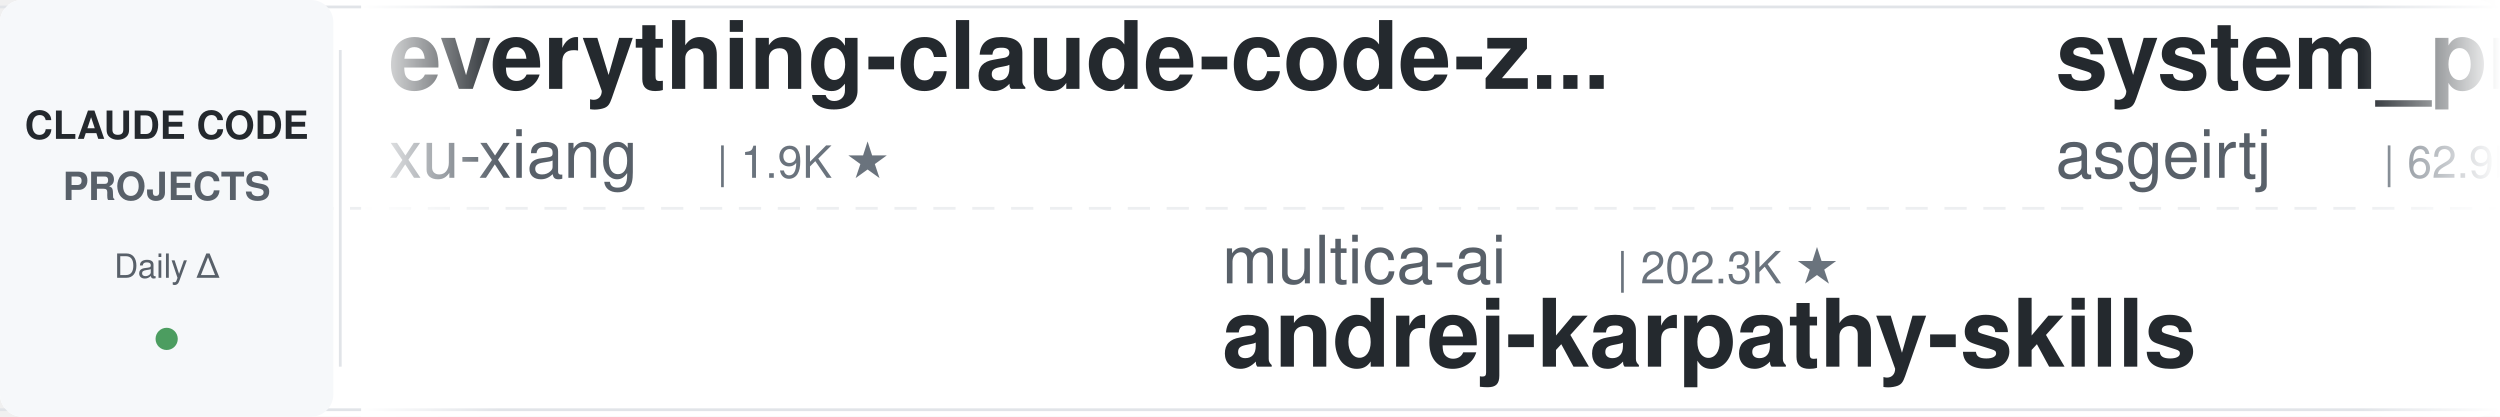
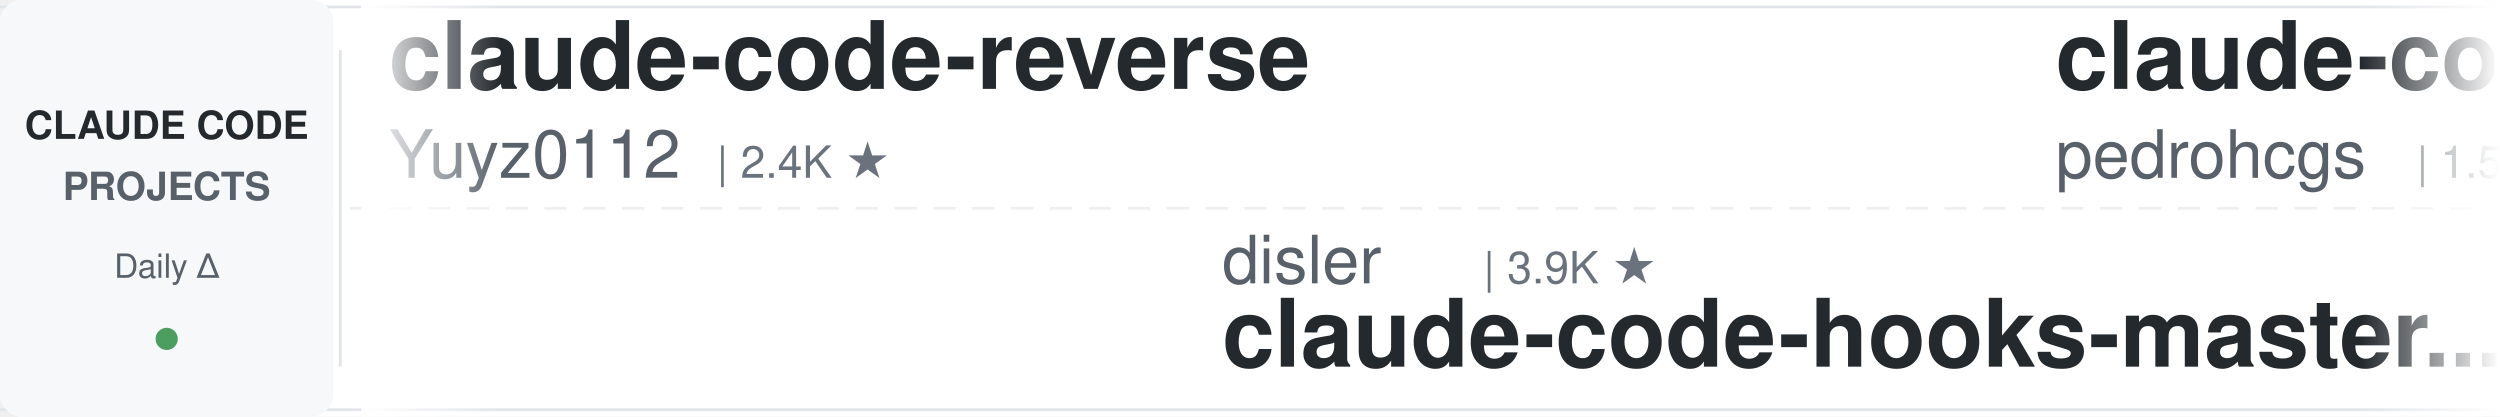
<svg xmlns="http://www.w3.org/2000/svg" width="900" height="150">
  <defs>
    <linearGradient id="leftFade" x1="0%" y1="0%" x2="100%" y2="0%">
      <stop offset="0%" style="stop-color:#ffffff;stop-opacity:1" />
      <stop offset="100%" style="stop-color:#ffffff;stop-opacity:0" />
    </linearGradient>
    <linearGradient id="rightFade" x1="0%" y1="0%" x2="100%" y2="0%">
      <stop offset="0%" style="stop-color:#ffffff;stop-opacity:0" />
      <stop offset="100%" style="stop-color:#ffffff;stop-opacity:1" />
    </linearGradient>
  </defs>
  <rect width="900" height="150" fill="#ffffff" rx="8" />
  <rect x="0" y="2" width="900" height="1" fill="#e1e4e8" />
  <rect x="0" y="147" width="900" height="1" fill="#e1e4e8" />
  <line x1="0" y1="75" x2="900" y2="75" stroke="#e1e4e8" stroke-width="1" stroke-dasharray="8 6" opacity="0.6" />
  <rect x="0" y="0" width="120" height="150" fill="#f6f8fa" rx="8" />
  <text x="60" y="50" font-family="-apple-system, BlinkMacSystemFont, 'Segoe UI', Helvetica, Arial, sans-serif" font-size="14" font-weight="600" fill="#24292e" text-anchor="middle">CLAUDE CODE</text>
  <text x="60" y="72" font-family="-apple-system, BlinkMacSystemFont, 'Segoe UI', Helvetica, Arial, sans-serif" font-size="14" font-weight="600" fill="#586069" text-anchor="middle">PROJECTS</text>
  <text x="60" y="100" font-family="-apple-system, BlinkMacSystemFont, 'Segoe UI', Helvetica, Arial, sans-serif" font-size="12" font-weight="500" fill="#586069" text-anchor="middle">Daily Δ</text>
  <circle cx="60" cy="122" r="4" fill="#22863a" opacity="0.8" />
  <rect x="122" y="18" width="1" height="114" fill="#e1e4e8" />
  <clipPath id="tickerClip">
    <rect x="130" y="0" width="770" height="150" />
  </clipPath>
  <g clip-path="url(#tickerClip)">
    <g id="tickerItems">
      <animateTransform attributeName="transform" attributeType="XML" type="translate" from="0 0" to="-3000 0" dur="54s" repeatCount="indefinite" />
      <g transform="translate(0, 0)">
-         <text x="140" y="32" font-family="-apple-system, BlinkMacSystemFont, 'Segoe UI', Helvetica, Arial, sans-serif" font-size="34" font-weight="600" fill="#24292e">everything-claude-code-z...</text>
-         <text x="140" y="64" font-family="-apple-system, BlinkMacSystemFont, 'Segoe UI', Helvetica, Arial, sans-serif" font-size="24" font-weight="400" fill="#586069">xu-xiang</text>
-         <text x="258" y="64" font-family="-apple-system, BlinkMacSystemFont, 'Segoe UI', Helvetica, Arial, sans-serif" font-size="16" font-weight="500" fill="#6a737d">| 1.9K ★</text>
+         <text x="140" y="32" font-family="-apple-system, BlinkMacSystemFont, 'Segoe UI', Helvetica, Arial, sans-serif" font-size="34" font-weight="600" fill="#24292e">claude-code-reverse</text>
+         <text x="140" y="64" font-family="-apple-system, BlinkMacSystemFont, 'Segoe UI', Helvetica, Arial, sans-serif" font-size="24" font-weight="400" fill="#586069">Yuyz0112</text>
+         <text x="258" y="64" font-family="-apple-system, BlinkMacSystemFont, 'Segoe UI', Helvetica, Arial, sans-serif" font-size="16" font-weight="500" fill="#6a737d">| 2.4K ★</text>
      </g>
      <g transform="translate(300, 0)">
-         <text x="140" y="102" font-family="-apple-system, BlinkMacSystemFont, 'Segoe UI', Helvetica, Arial, sans-serif" font-size="24" font-weight="400" fill="#586069">multica-ai</text>
-         <text x="282" y="102" font-family="-apple-system, BlinkMacSystemFont, 'Segoe UI', Helvetica, Arial, sans-serif" font-size="16" font-weight="500" fill="#6a737d">| 202.3K ★</text>
-         <text x="140" y="132" font-family="-apple-system, BlinkMacSystemFont, 'Segoe UI', Helvetica, Arial, sans-serif" font-size="34" font-weight="600" fill="#24292e">andrej-karpathy-skills</text>
+         <text x="140" y="102" font-family="-apple-system, BlinkMacSystemFont, 'Segoe UI', Helvetica, Arial, sans-serif" font-size="24" font-weight="400" fill="#586069">disler</text>
+         <text x="234" y="102" font-family="-apple-system, BlinkMacSystemFont, 'Segoe UI', Helvetica, Arial, sans-serif" font-size="16" font-weight="500" fill="#6a737d">| 3.9K ★</text>
+         <text x="140" y="132" font-family="-apple-system, BlinkMacSystemFont, 'Segoe UI', Helvetica, Arial, sans-serif" font-size="34" font-weight="600" fill="#24292e">claude-code-hooks-master...</text>
      </g>
      <g transform="translate(600, 0)">
-         <text x="140" y="32" font-family="-apple-system, BlinkMacSystemFont, 'Segoe UI', Helvetica, Arial, sans-serif" font-size="34" font-weight="600" fill="#24292e">system_prompts_leaks</text>
-         <text x="140" y="64" font-family="-apple-system, BlinkMacSystemFont, 'Segoe UI', Helvetica, Arial, sans-serif" font-size="24" font-weight="400" fill="#586069">asgeirtj</text>
-         <text x="258" y="64" font-family="-apple-system, BlinkMacSystemFont, 'Segoe UI', Helvetica, Arial, sans-serif" font-size="16" font-weight="500" fill="#6a737d">| 62.9K ★</text>
+         <text x="140" y="32" font-family="-apple-system, BlinkMacSystemFont, 'Segoe UI', Helvetica, Arial, sans-serif" font-size="34" font-weight="600" fill="#24292e">claude-code-my-workflow</text>
+         <text x="140" y="64" font-family="-apple-system, BlinkMacSystemFont, 'Segoe UI', Helvetica, Arial, sans-serif" font-size="24" font-weight="400" fill="#586069">pedrohcgs</text>
+         <text x="270" y="64" font-family="-apple-system, BlinkMacSystemFont, 'Segoe UI', Helvetica, Arial, sans-serif" font-size="16" font-weight="500" fill="#6a737d">| 1.5K ★</text>
      </g>
      <g transform="translate(900, 0)">
-         <text x="140" y="102" font-family="-apple-system, BlinkMacSystemFont, 'Segoe UI', Helvetica, Arial, sans-serif" font-size="24" font-weight="400" fill="#586069">anthropics</text>
-         <text x="282" y="102" font-family="-apple-system, BlinkMacSystemFont, 'Segoe UI', Helvetica, Arial, sans-serif" font-size="16" font-weight="500" fill="#6a737d">| 5.9K ★</text>
-         <text x="140" y="132" font-family="-apple-system, BlinkMacSystemFont, 'Segoe UI', Helvetica, Arial, sans-serif" font-size="34" font-weight="600" fill="#24292e">claude-code-security-rev...</text>
+         <text x="140" y="102" font-family="-apple-system, BlinkMacSystemFont, 'Segoe UI', Helvetica, Arial, sans-serif" font-size="24" font-weight="400" fill="#586069">davila7</text>
+         <text x="246" y="102" font-family="-apple-system, BlinkMacSystemFont, 'Segoe UI', Helvetica, Arial, sans-serif" font-size="16" font-weight="500" fill="#6a737d">| 30.2K ★</text>
+         <text x="140" y="132" font-family="-apple-system, BlinkMacSystemFont, 'Segoe UI', Helvetica, Arial, sans-serif" font-size="34" font-weight="600" fill="#24292e">claude-code-templates</text>
      </g>
      <g transform="translate(1200, 0)">
-         <text x="140" y="32" font-family="-apple-system, BlinkMacSystemFont, 'Segoe UI', Helvetica, Arial, sans-serif" font-size="34" font-weight="600" fill="#24292e">claude-code-skills</text>
-         <text x="140" y="64" font-family="-apple-system, BlinkMacSystemFont, 'Segoe UI', Helvetica, Arial, sans-serif" font-size="24" font-weight="400" fill="#586069">daymade</text>
-         <text x="246" y="64" font-family="-apple-system, BlinkMacSystemFont, 'Segoe UI', Helvetica, Arial, sans-serif" font-size="16" font-weight="500" fill="#6a737d">| 1.3K ★</text>
+         <text x="140" y="32" font-family="-apple-system, BlinkMacSystemFont, 'Segoe UI', Helvetica, Arial, sans-serif" font-size="34" font-weight="600" fill="#24292e">how-claude-code-works</text>
+         <text x="140" y="64" font-family="-apple-system, BlinkMacSystemFont, 'Segoe UI', Helvetica, Arial, sans-serif" font-size="24" font-weight="400" fill="#586069">Windy3f3f3f3f</text>
+         <text x="318" y="64" font-family="-apple-system, BlinkMacSystemFont, 'Segoe UI', Helvetica, Arial, sans-serif" font-size="16" font-weight="500" fill="#6a737d">| 3.4K ★</text>
      </g>
      <g transform="translate(1500, 0)">
-         <text x="140" y="102" font-family="-apple-system, BlinkMacSystemFont, 'Segoe UI', Helvetica, Arial, sans-serif" font-size="24" font-weight="400" fill="#586069">ccplugins</text>
-         <text x="270" y="102" font-family="-apple-system, BlinkMacSystemFont, 'Segoe UI', Helvetica, Arial, sans-serif" font-size="16" font-weight="500" fill="#6a737d">| 911 ★</text>
-         <text x="140" y="132" font-family="-apple-system, BlinkMacSystemFont, 'Segoe UI', Helvetica, Arial, sans-serif" font-size="34" font-weight="600" fill="#24292e">awesome-claude-code-plug...</text>
+         <text x="140" y="102" font-family="-apple-system, BlinkMacSystemFont, 'Segoe UI', Helvetica, Arial, sans-serif" font-size="24" font-weight="400" fill="#586069">Piebald-AI</text>
+         <text x="282" y="102" font-family="-apple-system, BlinkMacSystemFont, 'Segoe UI', Helvetica, Arial, sans-serif" font-size="16" font-weight="500" fill="#6a737d">| 12.3K ★</text>
+         <text x="140" y="132" font-family="-apple-system, BlinkMacSystemFont, 'Segoe UI', Helvetica, Arial, sans-serif" font-size="34" font-weight="600" fill="#24292e">claude-code-system-promp...</text>
      </g>
      <g transform="translate(1800, 0)">
-         <text x="140" y="32" font-family="-apple-system, BlinkMacSystemFont, 'Segoe UI', Helvetica, Arial, sans-serif" font-size="34" font-weight="600" fill="#24292e">claude-code-telegram</text>
-         <text x="140" y="64" font-family="-apple-system, BlinkMacSystemFont, 'Segoe UI', Helvetica, Arial, sans-serif" font-size="24" font-weight="400" fill="#586069">RichardAtCT</text>
-         <text x="294" y="64" font-family="-apple-system, BlinkMacSystemFont, 'Segoe UI', Helvetica, Arial, sans-serif" font-size="16" font-weight="500" fill="#6a737d">| 2.8K ★</text>
+         <text x="140" y="32" font-family="-apple-system, BlinkMacSystemFont, 'Segoe UI', Helvetica, Arial, sans-serif" font-size="34" font-weight="600" fill="#24292e">claude-code-cheat-sheet</text>
+         <text x="140" y="64" font-family="-apple-system, BlinkMacSystemFont, 'Segoe UI', Helvetica, Arial, sans-serif" font-size="24" font-weight="400" fill="#586069">Njengah</text>
+         <text x="246" y="64" font-family="-apple-system, BlinkMacSystemFont, 'Segoe UI', Helvetica, Arial, sans-serif" font-size="16" font-weight="500" fill="#6a737d">| 1.9K ★</text>
      </g>
      <g transform="translate(2100, 0)">
-         <text x="140" y="102" font-family="-apple-system, BlinkMacSystemFont, 'Segoe UI', Helvetica, Arial, sans-serif" font-size="24" font-weight="400" fill="#586069">diet103</text>
-         <text x="246" y="102" font-family="-apple-system, BlinkMacSystemFont, 'Segoe UI', Helvetica, Arial, sans-serif" font-size="16" font-weight="500" fill="#6a737d">| 10.0K ★</text>
-         <text x="140" y="132" font-family="-apple-system, BlinkMacSystemFont, 'Segoe UI', Helvetica, Arial, sans-serif" font-size="34" font-weight="600" fill="#24292e">claude-code-infrastructu...</text>
+         <text x="140" y="102" font-family="-apple-system, BlinkMacSystemFont, 'Segoe UI', Helvetica, Arial, sans-serif" font-size="24" font-weight="400" fill="#586069">liuup</text>
+         <text x="222" y="102" font-family="-apple-system, BlinkMacSystemFont, 'Segoe UI', Helvetica, Arial, sans-serif" font-size="16" font-weight="500" fill="#6a737d">| 3.8K ★</text>
+         <text x="140" y="132" font-family="-apple-system, BlinkMacSystemFont, 'Segoe UI', Helvetica, Arial, sans-serif" font-size="34" font-weight="600" fill="#24292e">claude-code-analysis</text>
      </g>
      <g transform="translate(2400, 0)">
-         <text x="140" y="32" font-family="-apple-system, BlinkMacSystemFont, 'Segoe UI', Helvetica, Arial, sans-serif" font-size="34" font-weight="600" fill="#24292e">claude-code-book</text>
-         <text x="140" y="64" font-family="-apple-system, BlinkMacSystemFont, 'Segoe UI', Helvetica, Arial, sans-serif" font-size="24" font-weight="400" fill="#586069">lintsinghua</text>
-         <text x="294" y="64" font-family="-apple-system, BlinkMacSystemFont, 'Segoe UI', Helvetica, Arial, sans-serif" font-size="16" font-weight="500" fill="#6a737d">| 4.1K ★</text>
+         <text x="140" y="32" font-family="-apple-system, BlinkMacSystemFont, 'Segoe UI', Helvetica, Arial, sans-serif" font-size="34" font-weight="600" fill="#24292e">awesome-claude-code</text>
+         <text x="140" y="64" font-family="-apple-system, BlinkMacSystemFont, 'Segoe UI', Helvetica, Arial, sans-serif" font-size="24" font-weight="400" fill="#586069">jqueryscript</text>
+         <text x="306" y="64" font-family="-apple-system, BlinkMacSystemFont, 'Segoe UI', Helvetica, Arial, sans-serif" font-size="16" font-weight="500" fill="#6a737d">| 498 ★</text>
      </g>
      <g transform="translate(2700, 0)">
-         <text x="140" y="102" font-family="-apple-system, BlinkMacSystemFont, 'Segoe UI', Helvetica, Arial, sans-serif" font-size="24" font-weight="400" fill="#586069">jeremylongshore</text>
-         <text x="342" y="102" font-family="-apple-system, BlinkMacSystemFont, 'Segoe UI', Helvetica, Arial, sans-serif" font-size="16" font-weight="500" fill="#6a737d">| 2.6K ★</text>
-         <text x="140" y="132" font-family="-apple-system, BlinkMacSystemFont, 'Segoe UI', Helvetica, Arial, sans-serif" font-size="34" font-weight="600" fill="#24292e">claude-code-plugins-plus...</text>
+         <text x="140" y="102" font-family="-apple-system, BlinkMacSystemFont, 'Segoe UI', Helvetica, Arial, sans-serif" font-size="24" font-weight="400" fill="#586069">huangjia2019</text>
+         <text x="306" y="102" font-family="-apple-system, BlinkMacSystemFont, 'Segoe UI', Helvetica, Arial, sans-serif" font-size="16" font-weight="500" fill="#6a737d">| 1.1K ★</text>
+         <text x="140" y="132" font-family="-apple-system, BlinkMacSystemFont, 'Segoe UI', Helvetica, Arial, sans-serif" font-size="34" font-weight="600" fill="#24292e">claude-code-engineering</text>
      </g>
      <g transform="translate(3000, 0)">
-         <text x="140" y="32" font-family="-apple-system, BlinkMacSystemFont, 'Segoe UI', Helvetica, Arial, sans-serif" font-size="34" font-weight="600" fill="#24292e">everything-claude-code-z...</text>
-         <text x="140" y="64" font-family="-apple-system, BlinkMacSystemFont, 'Segoe UI', Helvetica, Arial, sans-serif" font-size="24" font-weight="400" fill="#586069">xu-xiang</text>
-         <text x="258" y="64" font-family="-apple-system, BlinkMacSystemFont, 'Segoe UI', Helvetica, Arial, sans-serif" font-size="16" font-weight="500" fill="#6a737d">| 1.9K ★</text>
+         <text x="140" y="32" font-family="-apple-system, BlinkMacSystemFont, 'Segoe UI', Helvetica, Arial, sans-serif" font-size="34" font-weight="600" fill="#24292e">claude-code-reverse</text>
+         <text x="140" y="64" font-family="-apple-system, BlinkMacSystemFont, 'Segoe UI', Helvetica, Arial, sans-serif" font-size="24" font-weight="400" fill="#586069">Yuyz0112</text>
+         <text x="258" y="64" font-family="-apple-system, BlinkMacSystemFont, 'Segoe UI', Helvetica, Arial, sans-serif" font-size="16" font-weight="500" fill="#6a737d">| 2.4K ★</text>
      </g>
      <g transform="translate(3300, 0)">
-         <text x="140" y="102" font-family="-apple-system, BlinkMacSystemFont, 'Segoe UI', Helvetica, Arial, sans-serif" font-size="24" font-weight="400" fill="#586069">multica-ai</text>
-         <text x="282" y="102" font-family="-apple-system, BlinkMacSystemFont, 'Segoe UI', Helvetica, Arial, sans-serif" font-size="16" font-weight="500" fill="#6a737d">| 202.3K ★</text>
-         <text x="140" y="132" font-family="-apple-system, BlinkMacSystemFont, 'Segoe UI', Helvetica, Arial, sans-serif" font-size="34" font-weight="600" fill="#24292e">andrej-karpathy-skills</text>
+         <text x="140" y="102" font-family="-apple-system, BlinkMacSystemFont, 'Segoe UI', Helvetica, Arial, sans-serif" font-size="24" font-weight="400" fill="#586069">disler</text>
+         <text x="234" y="102" font-family="-apple-system, BlinkMacSystemFont, 'Segoe UI', Helvetica, Arial, sans-serif" font-size="16" font-weight="500" fill="#6a737d">| 3.9K ★</text>
+         <text x="140" y="132" font-family="-apple-system, BlinkMacSystemFont, 'Segoe UI', Helvetica, Arial, sans-serif" font-size="34" font-weight="600" fill="#24292e">claude-code-hooks-master...</text>
      </g>
      <g transform="translate(3600, 0)">
-         <text x="140" y="32" font-family="-apple-system, BlinkMacSystemFont, 'Segoe UI', Helvetica, Arial, sans-serif" font-size="34" font-weight="600" fill="#24292e">system_prompts_leaks</text>
-         <text x="140" y="64" font-family="-apple-system, BlinkMacSystemFont, 'Segoe UI', Helvetica, Arial, sans-serif" font-size="24" font-weight="400" fill="#586069">asgeirtj</text>
-         <text x="258" y="64" font-family="-apple-system, BlinkMacSystemFont, 'Segoe UI', Helvetica, Arial, sans-serif" font-size="16" font-weight="500" fill="#6a737d">| 62.9K ★</text>
+         <text x="140" y="32" font-family="-apple-system, BlinkMacSystemFont, 'Segoe UI', Helvetica, Arial, sans-serif" font-size="34" font-weight="600" fill="#24292e">claude-code-my-workflow</text>
+         <text x="140" y="64" font-family="-apple-system, BlinkMacSystemFont, 'Segoe UI', Helvetica, Arial, sans-serif" font-size="24" font-weight="400" fill="#586069">pedrohcgs</text>
+         <text x="270" y="64" font-family="-apple-system, BlinkMacSystemFont, 'Segoe UI', Helvetica, Arial, sans-serif" font-size="16" font-weight="500" fill="#6a737d">| 1.5K ★</text>
      </g>
      <g transform="translate(3900, 0)">
-         <text x="140" y="102" font-family="-apple-system, BlinkMacSystemFont, 'Segoe UI', Helvetica, Arial, sans-serif" font-size="24" font-weight="400" fill="#586069">anthropics</text>
-         <text x="282" y="102" font-family="-apple-system, BlinkMacSystemFont, 'Segoe UI', Helvetica, Arial, sans-serif" font-size="16" font-weight="500" fill="#6a737d">| 5.9K ★</text>
-         <text x="140" y="132" font-family="-apple-system, BlinkMacSystemFont, 'Segoe UI', Helvetica, Arial, sans-serif" font-size="34" font-weight="600" fill="#24292e">claude-code-security-rev...</text>
+         <text x="140" y="102" font-family="-apple-system, BlinkMacSystemFont, 'Segoe UI', Helvetica, Arial, sans-serif" font-size="24" font-weight="400" fill="#586069">davila7</text>
+         <text x="246" y="102" font-family="-apple-system, BlinkMacSystemFont, 'Segoe UI', Helvetica, Arial, sans-serif" font-size="16" font-weight="500" fill="#6a737d">| 30.2K ★</text>
+         <text x="140" y="132" font-family="-apple-system, BlinkMacSystemFont, 'Segoe UI', Helvetica, Arial, sans-serif" font-size="34" font-weight="600" fill="#24292e">claude-code-templates</text>
      </g>
    </g>
  </g>
  <rect x="130" y="0" width="50" height="150" fill="url(#leftFade)" />
  <rect x="850" y="0" width="50" height="150" fill="url(#rightFade)" />
</svg>
